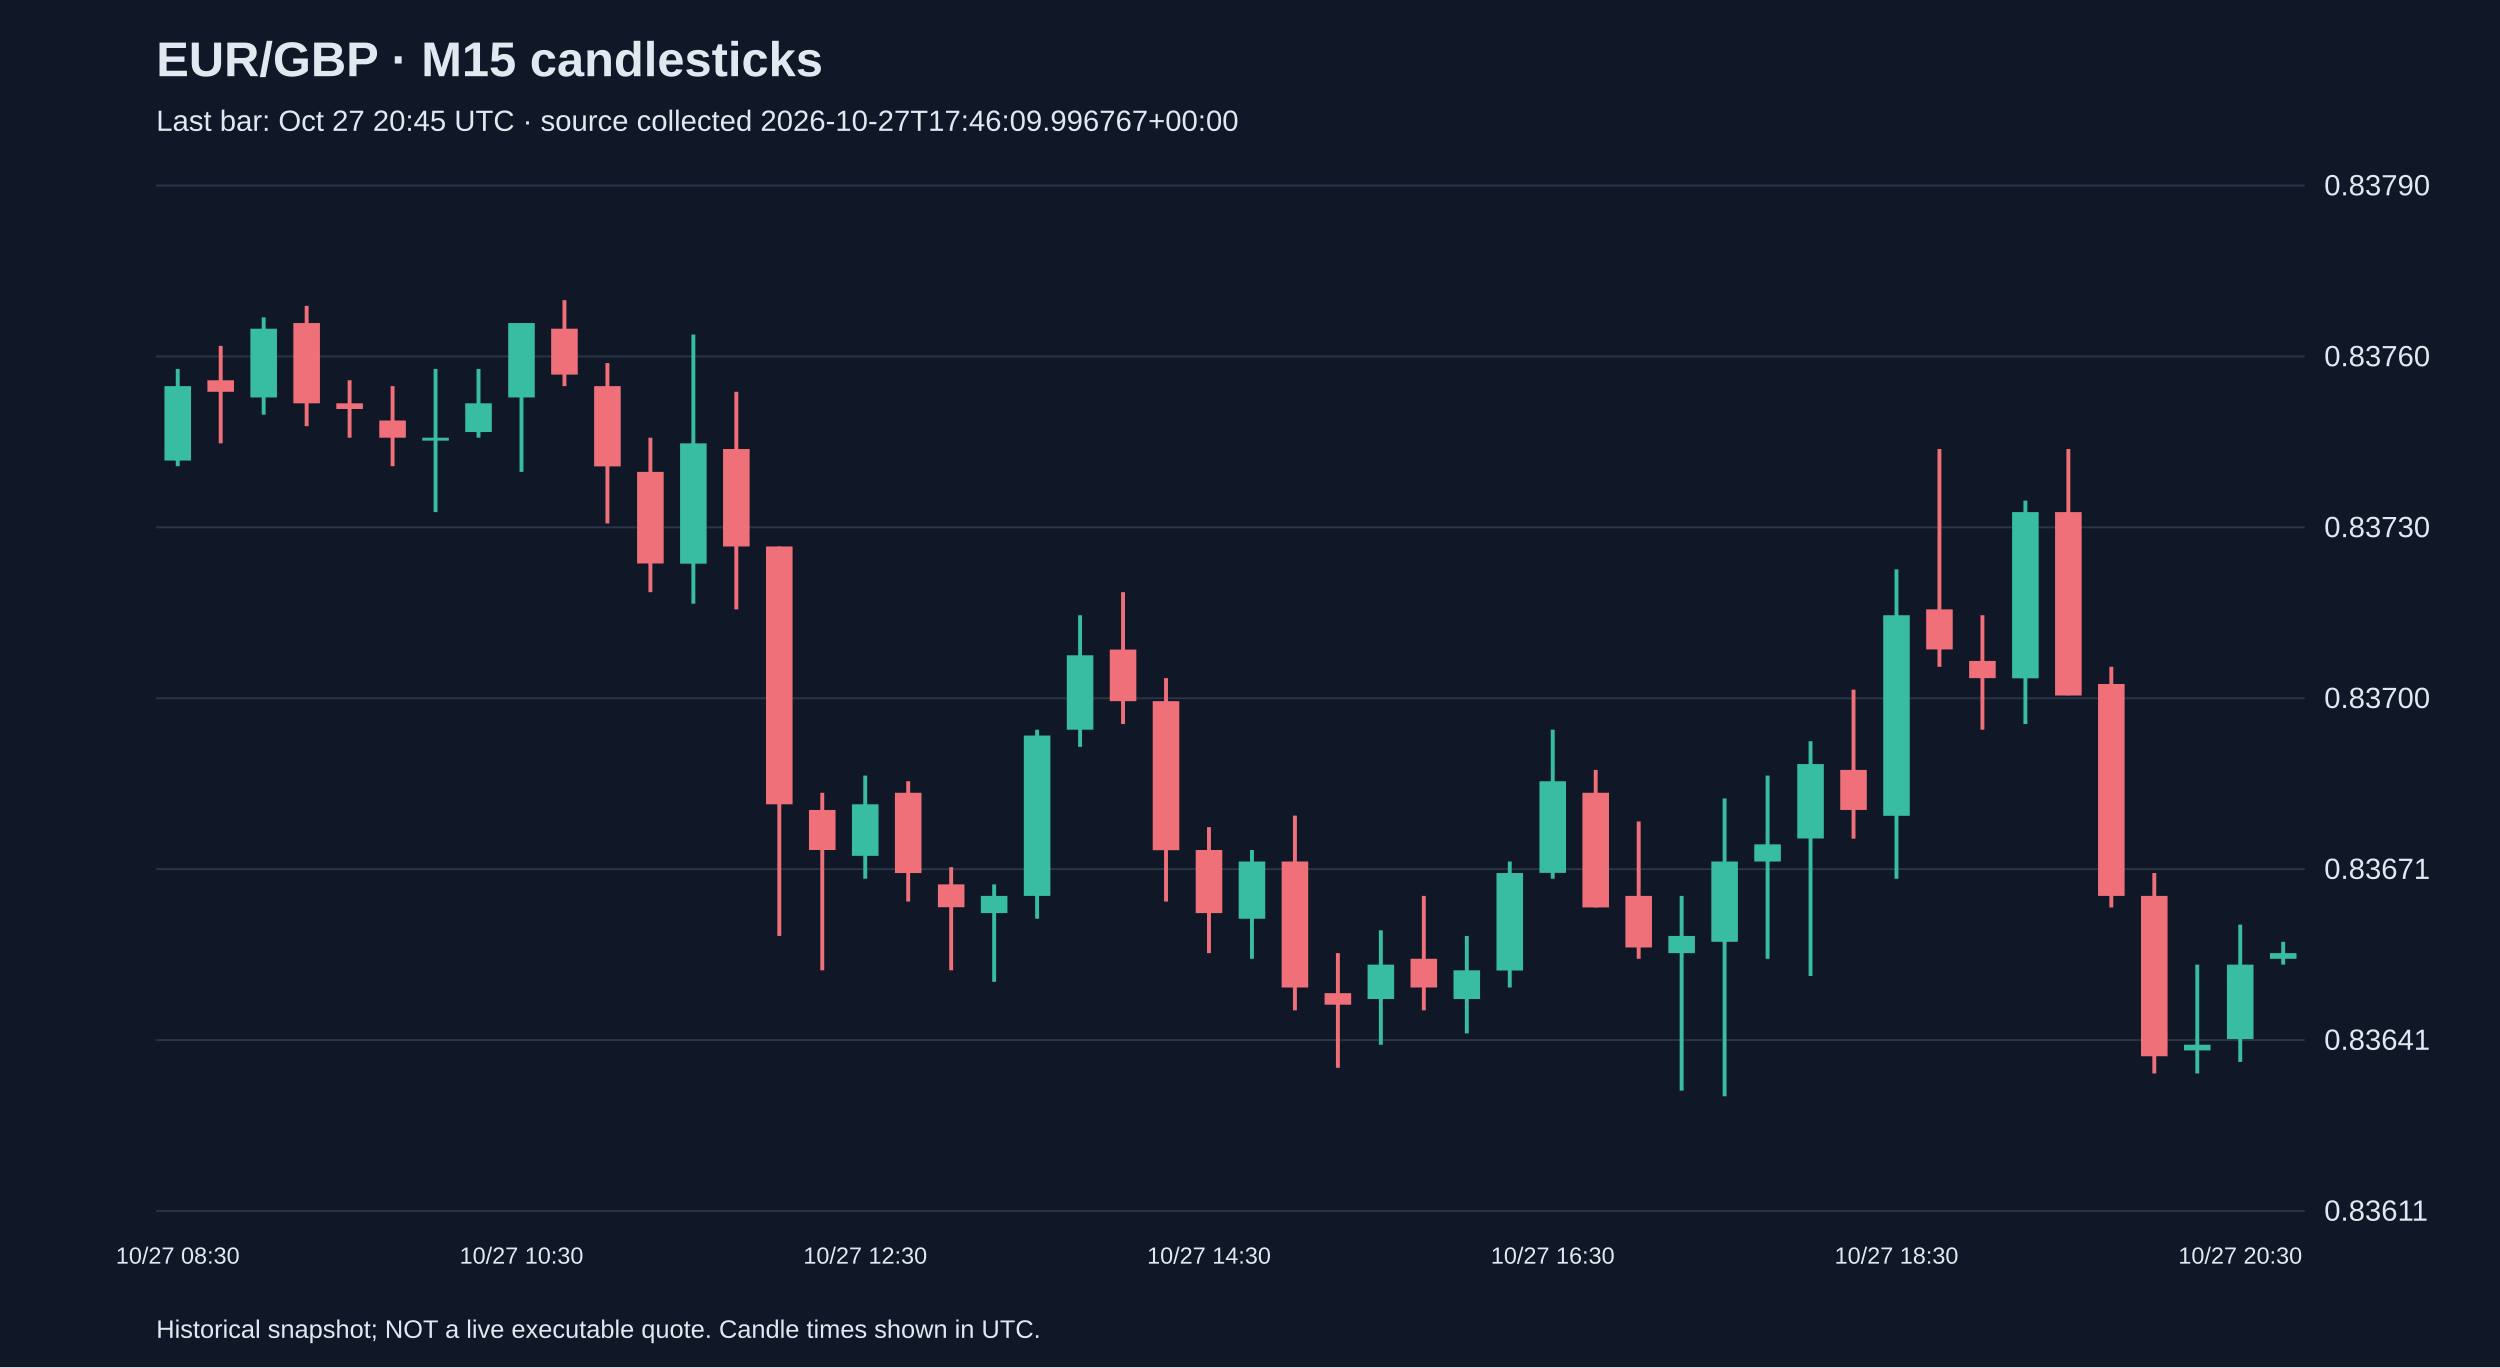
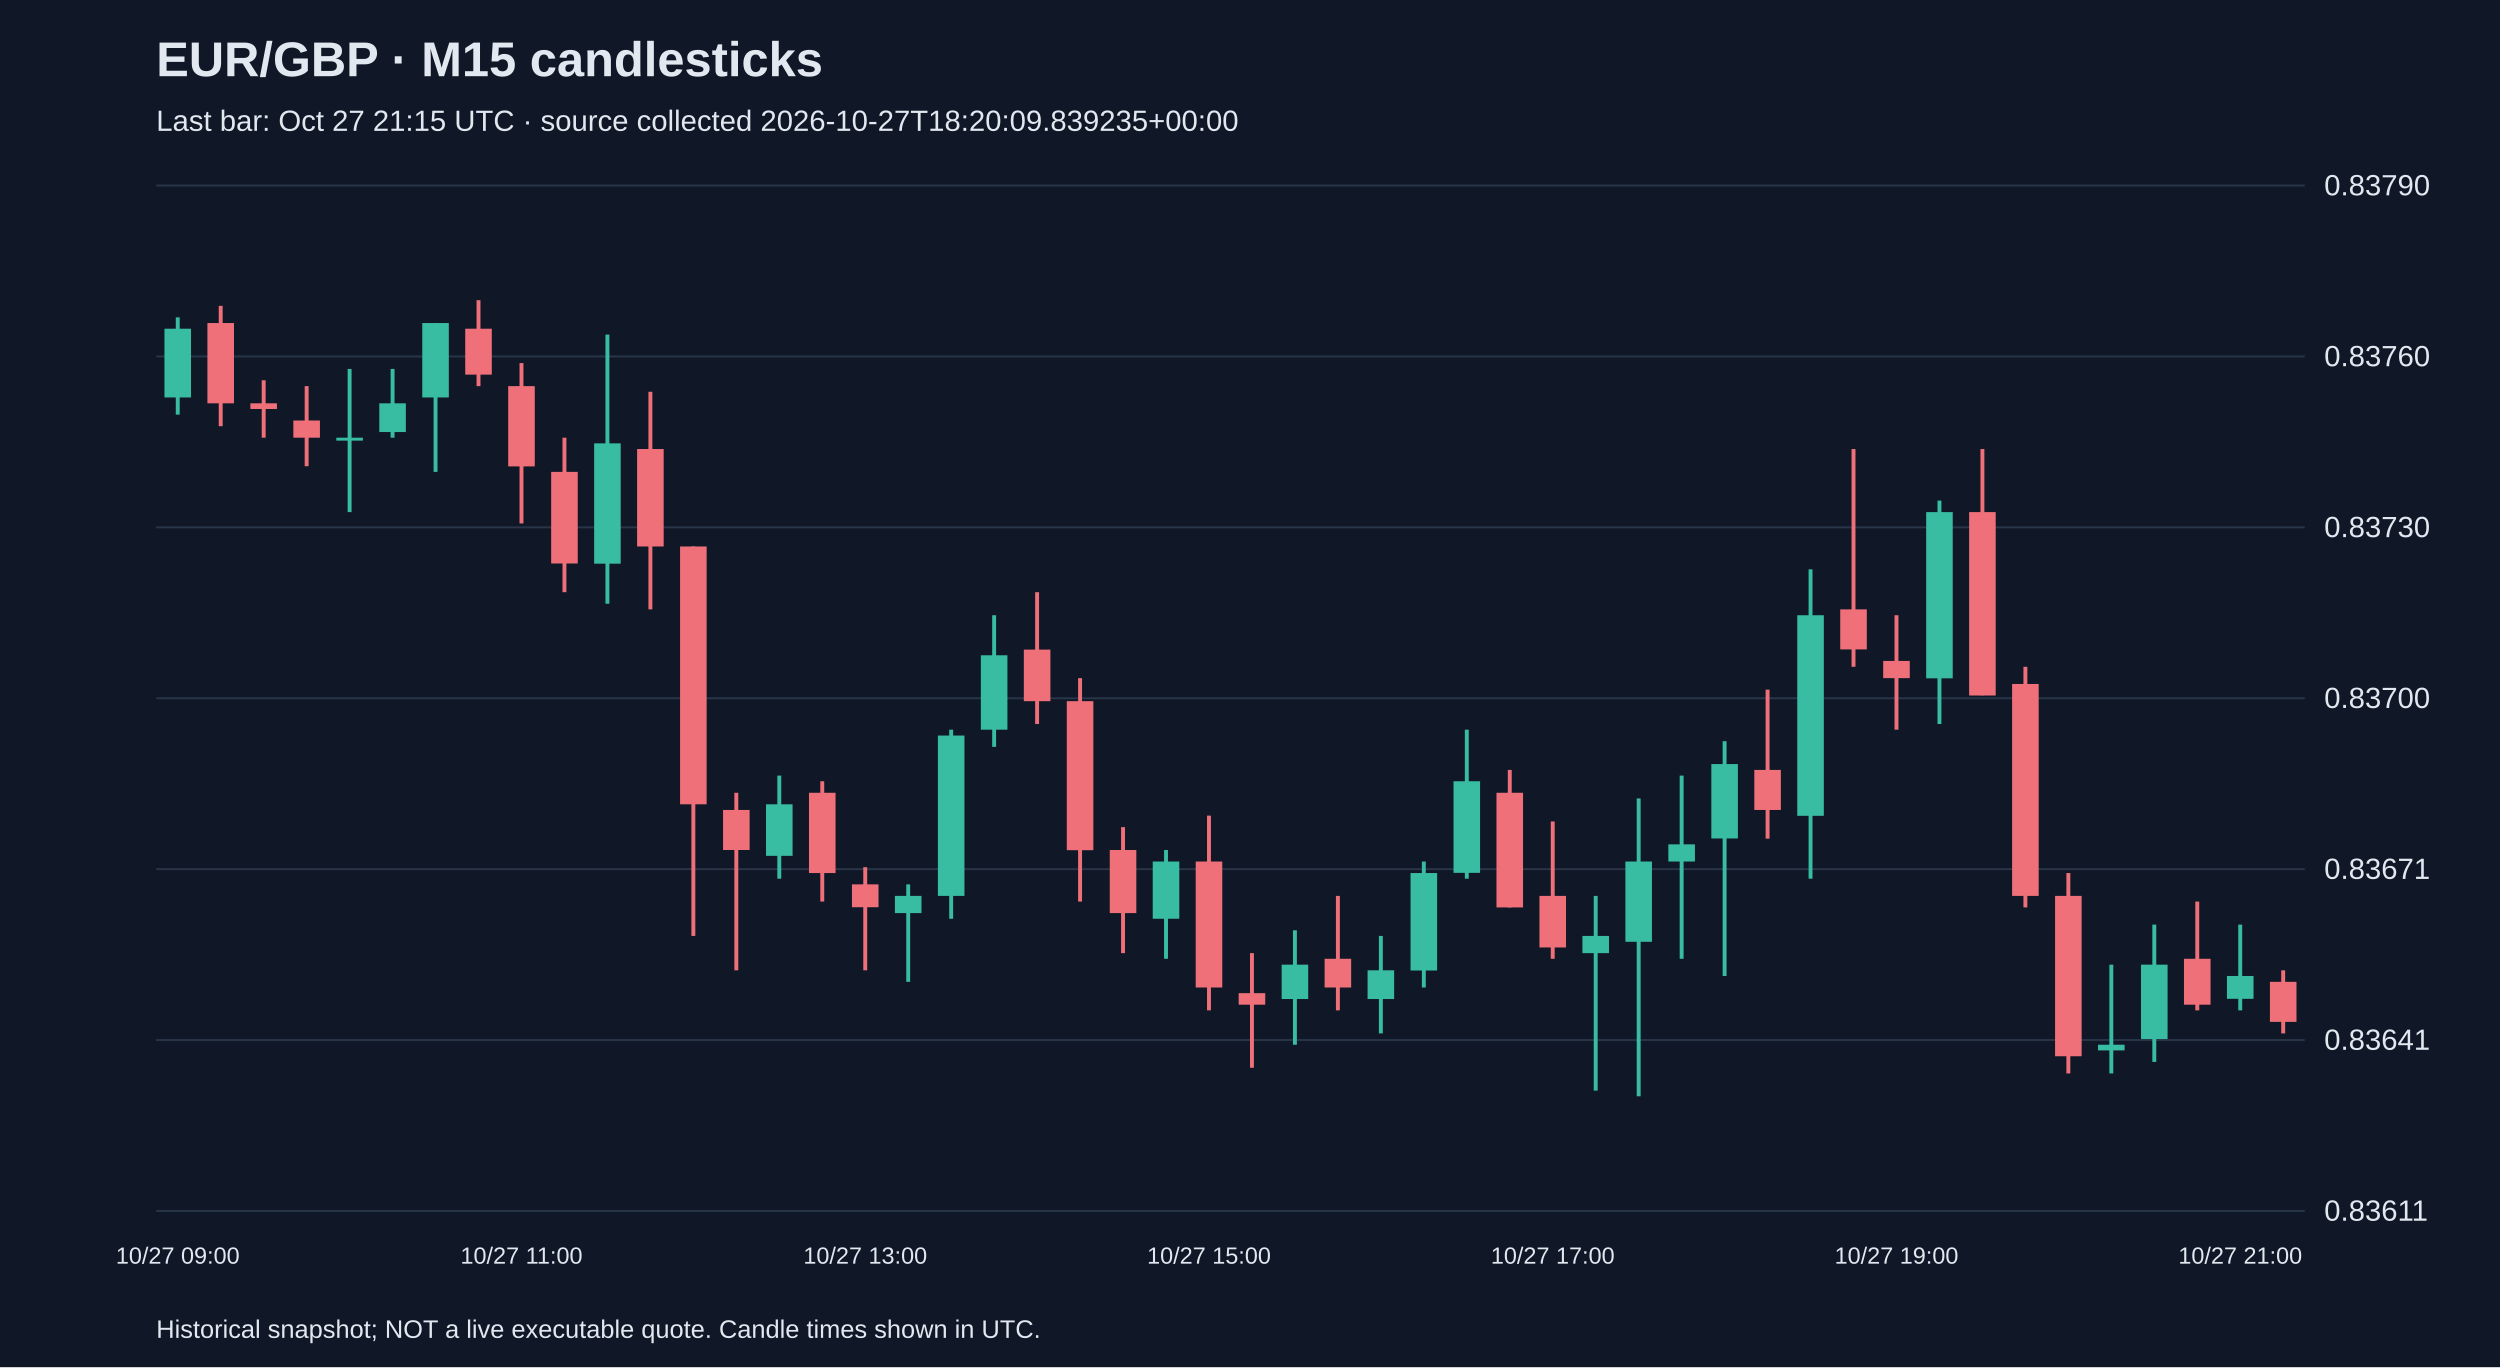
<svg xmlns="http://www.w3.org/2000/svg" viewBox="0 0 1280 700">
  <rect width="100%" height="100%" fill="#101827" />
  <style>text{font-family:Arial,sans-serif;fill:#e2e8f0}</style>
  <text x="80" y="39" font-size="25" font-weight="bold">EUR/GBP · M15 candlesticks</text>
-   <text x="80" y="67" font-size="15" fill="#a6b1c5">Last bar: Oct 27 20:45 UTC · source collected 2026-10-27T17:46:09.996767+00:00</text>
+   <text x="80" y="67" font-size="15" fill="#a6b1c5">Last bar: Oct 27 21:15 UTC · source collected 2026-10-27T18:20:09.839235+00:00</text>
  <line x1="80" y1="620.0" x2="1180" y2="620.0" stroke="#283548" />
  <text x="1190" y="625.0" font-size="15">0.83611</text>
  <line x1="80" y1="532.5" x2="1180" y2="532.5" stroke="#283548" />
  <text x="1190" y="537.5" font-size="15">0.83641</text>
  <line x1="80" y1="445.0" x2="1180" y2="445.0" stroke="#283548" />
  <text x="1190" y="450.0" font-size="15">0.83671</text>
  <line x1="80" y1="357.5" x2="1180" y2="357.5" stroke="#283548" />
  <text x="1190" y="362.5" font-size="15">0.83700</text>
  <line x1="80" y1="270.0" x2="1180" y2="270.0" stroke="#283548" />
  <text x="1190" y="275.0" font-size="15">0.83730</text>
  <line x1="80" y1="182.5" x2="1180" y2="182.5" stroke="#283548" />
  <text x="1190" y="187.5" font-size="15">0.83760</text>
  <line x1="80" y1="95.0" x2="1180" y2="95.0" stroke="#283548" />
  <text x="1190" y="100.0" font-size="15">0.83790</text>
-   <line x1="91.0" y1="188.9" x2="91.0" y2="238.7" stroke="#38bca2" stroke-width="2" />
-   <rect x="84.2" y="197.7" width="13.6" height="38.1" fill="#38bca2" />
-   <text x="91.0" y="647" text-anchor="middle" font-size="12">10/27 08:30</text>
-   <line x1="113.0" y1="177.1" x2="113.0" y2="227.0" stroke="#f07079" stroke-width="2" />
-   <rect x="106.2" y="194.7" width="13.6" height="5.9" fill="#f07079" />
-   <line x1="135.0" y1="162.5" x2="135.0" y2="212.3" stroke="#38bca2" stroke-width="2" />
-   <rect x="128.2" y="168.3" width="13.6" height="35.2" fill="#38bca2" />
-   <line x1="157.0" y1="156.6" x2="157.0" y2="218.2" stroke="#f07079" stroke-width="2" />
-   <rect x="150.2" y="165.4" width="13.6" height="41.1" fill="#f07079" />
-   <line x1="179.0" y1="194.7" x2="179.0" y2="224.1" stroke="#f07079" stroke-width="2" />
-   <rect x="172.2" y="206.5" width="13.6" height="2.9" fill="#f07079" />
-   <line x1="201.0" y1="197.7" x2="201.0" y2="238.7" stroke="#f07079" stroke-width="2" />
-   <rect x="194.2" y="215.3" width="13.6" height="8.8" fill="#f07079" />
-   <line x1="223.0" y1="188.9" x2="223.0" y2="262.2" stroke="#38bca2" stroke-width="2" />
-   <rect x="216.2" y="224.1" width="13.6" height="1.5" fill="#38bca2" />
-   <line x1="245.0" y1="188.9" x2="245.0" y2="224.1" stroke="#38bca2" stroke-width="2" />
-   <rect x="238.2" y="206.5" width="13.6" height="14.7" fill="#38bca2" />
-   <line x1="267.0" y1="165.4" x2="267.0" y2="241.6" stroke="#38bca2" stroke-width="2" />
-   <rect x="260.2" y="165.4" width="13.6" height="38.1" fill="#38bca2" />
-   <text x="267.0" y="647" text-anchor="middle" font-size="12">10/27 10:30</text>
-   <line x1="289.0" y1="153.7" x2="289.0" y2="197.7" stroke="#f07079" stroke-width="2" />
-   <rect x="282.2" y="168.3" width="13.6" height="23.5" fill="#f07079" />
-   <line x1="311.0" y1="185.9" x2="311.0" y2="268.0" stroke="#f07079" stroke-width="2" />
-   <rect x="304.2" y="197.7" width="13.6" height="41.1" fill="#f07079" />
-   <line x1="333.0" y1="224.1" x2="333.0" y2="303.2" stroke="#f07079" stroke-width="2" />
-   <rect x="326.2" y="241.6" width="13.6" height="46.9" fill="#f07079" />
-   <line x1="355.0" y1="171.3" x2="355.0" y2="309.1" stroke="#38bca2" stroke-width="2" />
-   <rect x="348.2" y="227.0" width="13.6" height="61.6" fill="#38bca2" />
-   <line x1="377.0" y1="200.6" x2="377.0" y2="312.0" stroke="#f07079" stroke-width="2" />
-   <rect x="370.2" y="229.9" width="13.6" height="49.9" fill="#f07079" />
-   <line x1="399.0" y1="279.8" x2="399.0" y2="479.2" stroke="#f07079" stroke-width="2" />
-   <rect x="392.2" y="279.8" width="13.6" height="132.0" fill="#f07079" />
-   <line x1="421.0" y1="405.9" x2="421.0" y2="496.8" stroke="#f07079" stroke-width="2" />
-   <rect x="414.2" y="414.7" width="13.6" height="20.5" fill="#f07079" />
-   <line x1="443.0" y1="397.1" x2="443.0" y2="449.9" stroke="#38bca2" stroke-width="2" />
-   <rect x="436.2" y="411.8" width="13.6" height="26.4" fill="#38bca2" />
-   <text x="443.0" y="647" text-anchor="middle" font-size="12">10/27 12:30</text>
-   <line x1="465.0" y1="400.0" x2="465.0" y2="461.6" stroke="#f07079" stroke-width="2" />
-   <rect x="458.2" y="405.9" width="13.6" height="41.1" fill="#f07079" />
-   <line x1="487.0" y1="444.0" x2="487.0" y2="496.8" stroke="#f07079" stroke-width="2" />
-   <rect x="480.2" y="452.8" width="13.6" height="11.7" fill="#f07079" />
-   <line x1="509.0" y1="452.8" x2="509.0" y2="502.7" stroke="#38bca2" stroke-width="2" />
-   <rect x="502.2" y="458.7" width="13.6" height="8.8" fill="#38bca2" />
-   <line x1="531.0" y1="373.6" x2="531.0" y2="470.4" stroke="#38bca2" stroke-width="2" />
-   <rect x="524.2" y="376.6" width="13.6" height="82.1" fill="#38bca2" />
-   <line x1="553.0" y1="315.0" x2="553.0" y2="382.4" stroke="#38bca2" stroke-width="2" />
-   <rect x="546.2" y="335.5" width="13.6" height="38.1" fill="#38bca2" />
-   <line x1="575.0" y1="303.2" x2="575.0" y2="370.7" stroke="#f07079" stroke-width="2" />
-   <rect x="568.2" y="332.6" width="13.6" height="26.4" fill="#f07079" />
-   <line x1="597.0" y1="347.2" x2="597.0" y2="461.6" stroke="#f07079" stroke-width="2" />
-   <rect x="590.2" y="359.0" width="13.6" height="76.3" fill="#f07079" />
-   <line x1="619.0" y1="423.5" x2="619.0" y2="488.0" stroke="#f07079" stroke-width="2" />
-   <rect x="612.2" y="435.2" width="13.6" height="32.3" fill="#f07079" />
-   <text x="619.0" y="647" text-anchor="middle" font-size="12">10/27 14:30</text>
-   <line x1="641.0" y1="435.2" x2="641.0" y2="490.9" stroke="#38bca2" stroke-width="2" />
-   <rect x="634.2" y="441.1" width="13.6" height="29.3" fill="#38bca2" />
-   <line x1="663.0" y1="417.6" x2="663.0" y2="517.3" stroke="#f07079" stroke-width="2" />
-   <rect x="656.2" y="441.1" width="13.6" height="64.5" fill="#f07079" />
-   <line x1="685.0" y1="488.0" x2="685.0" y2="546.7" stroke="#f07079" stroke-width="2" />
-   <rect x="678.2" y="508.5" width="13.6" height="5.9" fill="#f07079" />
-   <line x1="707.0" y1="476.3" x2="707.0" y2="534.9" stroke="#38bca2" stroke-width="2" />
-   <rect x="700.2" y="493.9" width="13.6" height="17.6" fill="#38bca2" />
-   <line x1="729.0" y1="458.7" x2="729.0" y2="517.3" stroke="#f07079" stroke-width="2" />
-   <rect x="722.2" y="490.9" width="13.6" height="14.7" fill="#f07079" />
-   <line x1="751.0" y1="479.2" x2="751.0" y2="529.1" stroke="#38bca2" stroke-width="2" />
-   <rect x="744.2" y="496.8" width="13.6" height="14.7" fill="#38bca2" />
-   <line x1="773.0" y1="441.1" x2="773.0" y2="505.6" stroke="#38bca2" stroke-width="2" />
-   <rect x="766.2" y="447.0" width="13.6" height="49.9" fill="#38bca2" />
-   <line x1="795.0" y1="373.6" x2="795.0" y2="449.9" stroke="#38bca2" stroke-width="2" />
-   <rect x="788.2" y="400.0" width="13.6" height="46.9" fill="#38bca2" />
-   <text x="795.0" y="647" text-anchor="middle" font-size="12">10/27 16:30</text>
-   <line x1="817.0" y1="394.2" x2="817.0" y2="464.6" stroke="#f07079" stroke-width="2" />
-   <rect x="810.2" y="405.9" width="13.6" height="58.7" fill="#f07079" />
-   <line x1="839.0" y1="420.6" x2="839.0" y2="490.9" stroke="#f07079" stroke-width="2" />
-   <rect x="832.2" y="458.7" width="13.6" height="26.4" fill="#f07079" />
-   <line x1="861.0" y1="458.7" x2="861.0" y2="558.4" stroke="#38bca2" stroke-width="2" />
-   <rect x="854.2" y="479.2" width="13.6" height="8.8" fill="#38bca2" />
-   <line x1="883.0" y1="408.8" x2="883.0" y2="561.3" stroke="#38bca2" stroke-width="2" />
-   <rect x="876.2" y="441.1" width="13.6" height="41.1" fill="#38bca2" />
-   <line x1="905.0" y1="397.1" x2="905.0" y2="490.9" stroke="#38bca2" stroke-width="2" />
-   <rect x="898.2" y="432.3" width="13.6" height="8.8" fill="#38bca2" />
-   <line x1="927.0" y1="379.5" x2="927.0" y2="499.7" stroke="#38bca2" stroke-width="2" />
-   <rect x="920.2" y="391.2" width="13.6" height="38.1" fill="#38bca2" />
-   <line x1="949.0" y1="353.1" x2="949.0" y2="429.4" stroke="#f07079" stroke-width="2" />
-   <rect x="942.2" y="394.2" width="13.6" height="20.5" fill="#f07079" />
-   <line x1="971.0" y1="291.5" x2="971.0" y2="449.9" stroke="#38bca2" stroke-width="2" />
-   <rect x="964.2" y="315.0" width="13.6" height="102.7" fill="#38bca2" />
-   <text x="971.0" y="647" text-anchor="middle" font-size="12">10/27 18:30</text>
-   <line x1="993.0" y1="229.9" x2="993.0" y2="341.4" stroke="#f07079" stroke-width="2" />
-   <rect x="986.2" y="312.0" width="13.6" height="20.5" fill="#f07079" />
-   <line x1="1015.0" y1="315.0" x2="1015.0" y2="373.6" stroke="#f07079" stroke-width="2" />
-   <rect x="1008.2" y="338.4" width="13.6" height="8.8" fill="#f07079" />
-   <line x1="1037.0" y1="256.3" x2="1037.0" y2="370.7" stroke="#38bca2" stroke-width="2" />
-   <rect x="1030.2" y="262.2" width="13.6" height="85.1" fill="#38bca2" />
-   <line x1="1059.0" y1="229.9" x2="1059.0" y2="356.0" stroke="#f07079" stroke-width="2" />
-   <rect x="1052.2" y="262.2" width="13.6" height="93.9" fill="#f07079" />
-   <line x1="1081.0" y1="341.4" x2="1081.0" y2="464.6" stroke="#f07079" stroke-width="2" />
-   <rect x="1074.2" y="350.2" width="13.6" height="108.5" fill="#f07079" />
-   <line x1="1103.0" y1="447.0" x2="1103.0" y2="549.6" stroke="#f07079" stroke-width="2" />
-   <rect x="1096.2" y="458.7" width="13.6" height="82.1" fill="#f07079" />
-   <line x1="1125.0" y1="493.9" x2="1125.0" y2="549.6" stroke="#38bca2" stroke-width="2" />
-   <rect x="1118.2" y="534.9" width="13.6" height="2.9" fill="#38bca2" />
-   <line x1="1147.0" y1="473.4" x2="1147.0" y2="543.7" stroke="#38bca2" stroke-width="2" />
-   <rect x="1140.2" y="493.9" width="13.6" height="38.1" fill="#38bca2" />
-   <text x="1147.0" y="647" text-anchor="middle" font-size="12">10/27 20:30</text>
-   <line x1="1169.0" y1="482.2" x2="1169.0" y2="493.9" stroke="#38bca2" stroke-width="2" />
-   <rect x="1162.2" y="488.0" width="13.6" height="2.9" fill="#38bca2" />
+   <line x1="91.0" y1="162.5" x2="91.0" y2="212.3" stroke="#38bca2" stroke-width="2" />
+   <rect x="84.2" y="168.3" width="13.6" height="35.2" fill="#38bca2" />
+   <text x="91.0" y="647" text-anchor="middle" font-size="12">10/27 09:00</text>
+   <line x1="113.0" y1="156.6" x2="113.0" y2="218.2" stroke="#f07079" stroke-width="2" />
+   <rect x="106.2" y="165.4" width="13.6" height="41.1" fill="#f07079" />
+   <line x1="135.0" y1="194.7" x2="135.0" y2="224.1" stroke="#f07079" stroke-width="2" />
+   <rect x="128.2" y="206.5" width="13.6" height="2.9" fill="#f07079" />
+   <line x1="157.0" y1="197.7" x2="157.0" y2="238.7" stroke="#f07079" stroke-width="2" />
+   <rect x="150.2" y="215.3" width="13.6" height="8.8" fill="#f07079" />
+   <line x1="179.0" y1="188.9" x2="179.0" y2="262.2" stroke="#38bca2" stroke-width="2" />
+   <rect x="172.2" y="224.1" width="13.6" height="1.5" fill="#38bca2" />
+   <line x1="201.0" y1="188.9" x2="201.0" y2="224.1" stroke="#38bca2" stroke-width="2" />
+   <rect x="194.2" y="206.5" width="13.6" height="14.7" fill="#38bca2" />
+   <line x1="223.0" y1="165.4" x2="223.0" y2="241.6" stroke="#38bca2" stroke-width="2" />
+   <rect x="216.2" y="165.4" width="13.6" height="38.1" fill="#38bca2" />
+   <line x1="245.0" y1="153.7" x2="245.0" y2="197.7" stroke="#f07079" stroke-width="2" />
+   <rect x="238.2" y="168.3" width="13.6" height="23.5" fill="#f07079" />
+   <line x1="267.0" y1="185.9" x2="267.0" y2="268.0" stroke="#f07079" stroke-width="2" />
+   <rect x="260.2" y="197.7" width="13.6" height="41.1" fill="#f07079" />
+   <text x="267.0" y="647" text-anchor="middle" font-size="12">10/27 11:00</text>
+   <line x1="289.0" y1="224.1" x2="289.0" y2="303.2" stroke="#f07079" stroke-width="2" />
+   <rect x="282.2" y="241.6" width="13.6" height="46.9" fill="#f07079" />
+   <line x1="311.0" y1="171.3" x2="311.0" y2="309.1" stroke="#38bca2" stroke-width="2" />
+   <rect x="304.2" y="227.0" width="13.6" height="61.6" fill="#38bca2" />
+   <line x1="333.0" y1="200.6" x2="333.0" y2="312.0" stroke="#f07079" stroke-width="2" />
+   <rect x="326.2" y="229.9" width="13.6" height="49.9" fill="#f07079" />
+   <line x1="355.0" y1="279.8" x2="355.0" y2="479.2" stroke="#f07079" stroke-width="2" />
+   <rect x="348.2" y="279.8" width="13.6" height="132.0" fill="#f07079" />
+   <line x1="377.0" y1="405.9" x2="377.0" y2="496.8" stroke="#f07079" stroke-width="2" />
+   <rect x="370.2" y="414.7" width="13.6" height="20.5" fill="#f07079" />
+   <line x1="399.0" y1="397.1" x2="399.0" y2="449.9" stroke="#38bca2" stroke-width="2" />
+   <rect x="392.2" y="411.8" width="13.6" height="26.4" fill="#38bca2" />
+   <line x1="421.0" y1="400.0" x2="421.0" y2="461.6" stroke="#f07079" stroke-width="2" />
+   <rect x="414.2" y="405.9" width="13.6" height="41.1" fill="#f07079" />
+   <line x1="443.0" y1="444.0" x2="443.0" y2="496.8" stroke="#f07079" stroke-width="2" />
+   <rect x="436.2" y="452.8" width="13.6" height="11.7" fill="#f07079" />
+   <text x="443.0" y="647" text-anchor="middle" font-size="12">10/27 13:00</text>
+   <line x1="465.0" y1="452.8" x2="465.0" y2="502.7" stroke="#38bca2" stroke-width="2" />
+   <rect x="458.2" y="458.7" width="13.6" height="8.8" fill="#38bca2" />
+   <line x1="487.0" y1="373.6" x2="487.0" y2="470.4" stroke="#38bca2" stroke-width="2" />
+   <rect x="480.2" y="376.6" width="13.6" height="82.1" fill="#38bca2" />
+   <line x1="509.0" y1="315.0" x2="509.0" y2="382.4" stroke="#38bca2" stroke-width="2" />
+   <rect x="502.2" y="335.5" width="13.6" height="38.1" fill="#38bca2" />
+   <line x1="531.0" y1="303.2" x2="531.0" y2="370.7" stroke="#f07079" stroke-width="2" />
+   <rect x="524.2" y="332.6" width="13.6" height="26.4" fill="#f07079" />
+   <line x1="553.0" y1="347.2" x2="553.0" y2="461.6" stroke="#f07079" stroke-width="2" />
+   <rect x="546.2" y="359.0" width="13.6" height="76.3" fill="#f07079" />
+   <line x1="575.0" y1="423.5" x2="575.0" y2="488.0" stroke="#f07079" stroke-width="2" />
+   <rect x="568.2" y="435.2" width="13.6" height="32.3" fill="#f07079" />
+   <line x1="597.0" y1="435.2" x2="597.0" y2="490.9" stroke="#38bca2" stroke-width="2" />
+   <rect x="590.2" y="441.1" width="13.6" height="29.3" fill="#38bca2" />
+   <line x1="619.0" y1="417.6" x2="619.0" y2="517.3" stroke="#f07079" stroke-width="2" />
+   <rect x="612.2" y="441.1" width="13.6" height="64.5" fill="#f07079" />
+   <text x="619.0" y="647" text-anchor="middle" font-size="12">10/27 15:00</text>
+   <line x1="641.0" y1="488.0" x2="641.0" y2="546.7" stroke="#f07079" stroke-width="2" />
+   <rect x="634.2" y="508.5" width="13.6" height="5.9" fill="#f07079" />
+   <line x1="663.0" y1="476.3" x2="663.0" y2="534.9" stroke="#38bca2" stroke-width="2" />
+   <rect x="656.2" y="493.9" width="13.6" height="17.6" fill="#38bca2" />
+   <line x1="685.0" y1="458.7" x2="685.0" y2="517.3" stroke="#f07079" stroke-width="2" />
+   <rect x="678.2" y="490.9" width="13.6" height="14.7" fill="#f07079" />
+   <line x1="707.0" y1="479.2" x2="707.0" y2="529.1" stroke="#38bca2" stroke-width="2" />
+   <rect x="700.2" y="496.8" width="13.6" height="14.7" fill="#38bca2" />
+   <line x1="729.0" y1="441.1" x2="729.0" y2="505.6" stroke="#38bca2" stroke-width="2" />
+   <rect x="722.2" y="447.0" width="13.6" height="49.9" fill="#38bca2" />
+   <line x1="751.0" y1="373.6" x2="751.0" y2="449.9" stroke="#38bca2" stroke-width="2" />
+   <rect x="744.2" y="400.0" width="13.6" height="46.9" fill="#38bca2" />
+   <line x1="773.0" y1="394.2" x2="773.0" y2="464.6" stroke="#f07079" stroke-width="2" />
+   <rect x="766.2" y="405.9" width="13.6" height="58.7" fill="#f07079" />
+   <line x1="795.0" y1="420.6" x2="795.0" y2="490.9" stroke="#f07079" stroke-width="2" />
+   <rect x="788.2" y="458.7" width="13.6" height="26.4" fill="#f07079" />
+   <text x="795.0" y="647" text-anchor="middle" font-size="12">10/27 17:00</text>
+   <line x1="817.0" y1="458.7" x2="817.0" y2="558.4" stroke="#38bca2" stroke-width="2" />
+   <rect x="810.2" y="479.2" width="13.6" height="8.8" fill="#38bca2" />
+   <line x1="839.0" y1="408.8" x2="839.0" y2="561.3" stroke="#38bca2" stroke-width="2" />
+   <rect x="832.2" y="441.1" width="13.6" height="41.1" fill="#38bca2" />
+   <line x1="861.0" y1="397.1" x2="861.0" y2="490.9" stroke="#38bca2" stroke-width="2" />
+   <rect x="854.2" y="432.3" width="13.6" height="8.8" fill="#38bca2" />
+   <line x1="883.0" y1="379.5" x2="883.0" y2="499.7" stroke="#38bca2" stroke-width="2" />
+   <rect x="876.2" y="391.2" width="13.6" height="38.1" fill="#38bca2" />
+   <line x1="905.0" y1="353.1" x2="905.0" y2="429.4" stroke="#f07079" stroke-width="2" />
+   <rect x="898.2" y="394.2" width="13.6" height="20.5" fill="#f07079" />
+   <line x1="927.0" y1="291.5" x2="927.0" y2="449.9" stroke="#38bca2" stroke-width="2" />
+   <rect x="920.2" y="315.0" width="13.6" height="102.7" fill="#38bca2" />
+   <line x1="949.0" y1="229.9" x2="949.0" y2="341.4" stroke="#f07079" stroke-width="2" />
+   <rect x="942.2" y="312.0" width="13.6" height="20.5" fill="#f07079" />
+   <line x1="971.0" y1="315.0" x2="971.0" y2="373.6" stroke="#f07079" stroke-width="2" />
+   <rect x="964.2" y="338.4" width="13.6" height="8.8" fill="#f07079" />
+   <text x="971.0" y="647" text-anchor="middle" font-size="12">10/27 19:00</text>
+   <line x1="993.0" y1="256.3" x2="993.0" y2="370.7" stroke="#38bca2" stroke-width="2" />
+   <rect x="986.2" y="262.2" width="13.6" height="85.1" fill="#38bca2" />
+   <line x1="1015.0" y1="229.9" x2="1015.0" y2="356.0" stroke="#f07079" stroke-width="2" />
+   <rect x="1008.2" y="262.2" width="13.6" height="93.9" fill="#f07079" />
+   <line x1="1037.0" y1="341.4" x2="1037.0" y2="464.6" stroke="#f07079" stroke-width="2" />
+   <rect x="1030.2" y="350.2" width="13.6" height="108.5" fill="#f07079" />
+   <line x1="1059.0" y1="447.0" x2="1059.0" y2="549.6" stroke="#f07079" stroke-width="2" />
+   <rect x="1052.2" y="458.7" width="13.6" height="82.1" fill="#f07079" />
+   <line x1="1081.0" y1="493.9" x2="1081.0" y2="549.6" stroke="#38bca2" stroke-width="2" />
+   <rect x="1074.2" y="534.9" width="13.6" height="2.9" fill="#38bca2" />
+   <line x1="1103.0" y1="473.4" x2="1103.0" y2="543.7" stroke="#38bca2" stroke-width="2" />
+   <rect x="1096.2" y="493.9" width="13.6" height="38.1" fill="#38bca2" />
+   <line x1="1125.0" y1="461.6" x2="1125.0" y2="517.3" stroke="#f07079" stroke-width="2" />
+   <rect x="1118.2" y="490.9" width="13.6" height="23.5" fill="#f07079" />
+   <line x1="1147.0" y1="473.4" x2="1147.0" y2="517.3" stroke="#38bca2" stroke-width="2" />
+   <rect x="1140.2" y="499.7" width="13.6" height="11.7" fill="#38bca2" />
+   <text x="1147.0" y="647" text-anchor="middle" font-size="12">10/27 21:00</text>
+   <line x1="1169.0" y1="496.8" x2="1169.0" y2="529.1" stroke="#f07079" stroke-width="2" />
+   <rect x="1162.2" y="502.7" width="13.6" height="20.5" fill="#f07079" />
  <text x="80" y="685" font-size="13">Historical snapshot; NOT a live executable quote. Candle times shown in UTC.</text>
</svg>
